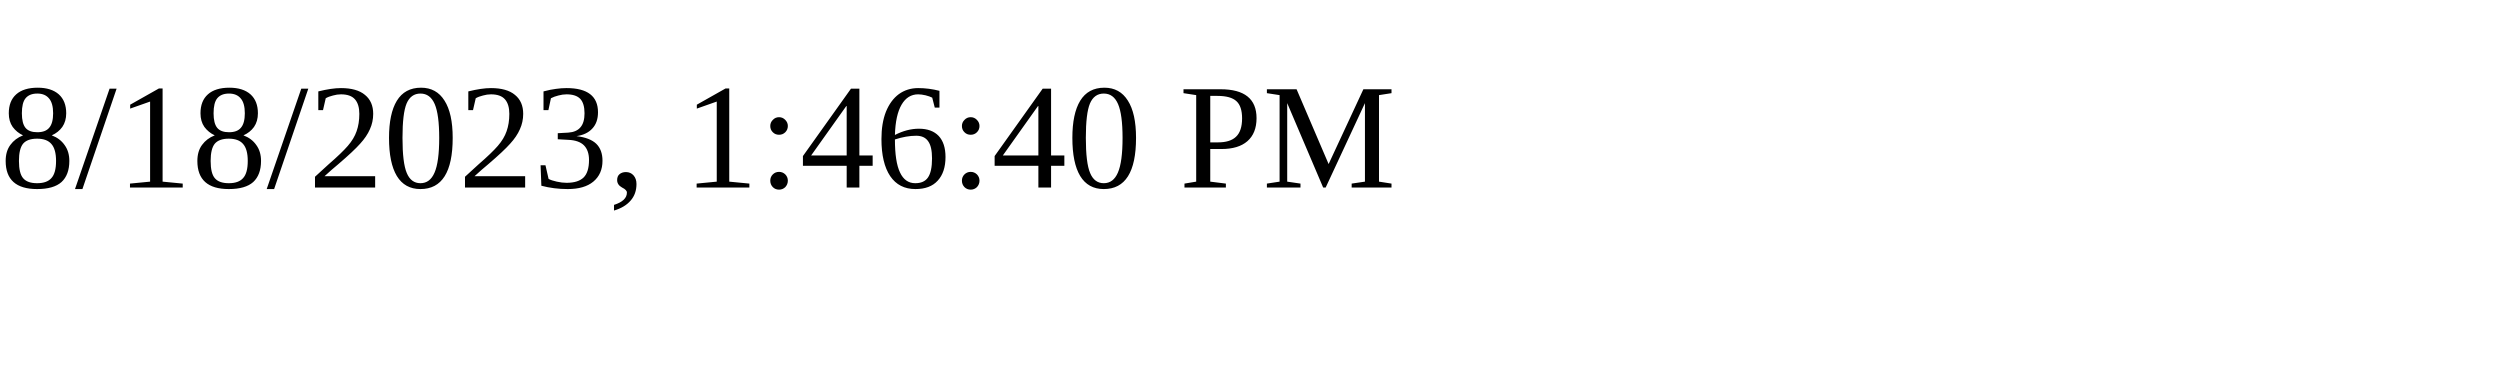
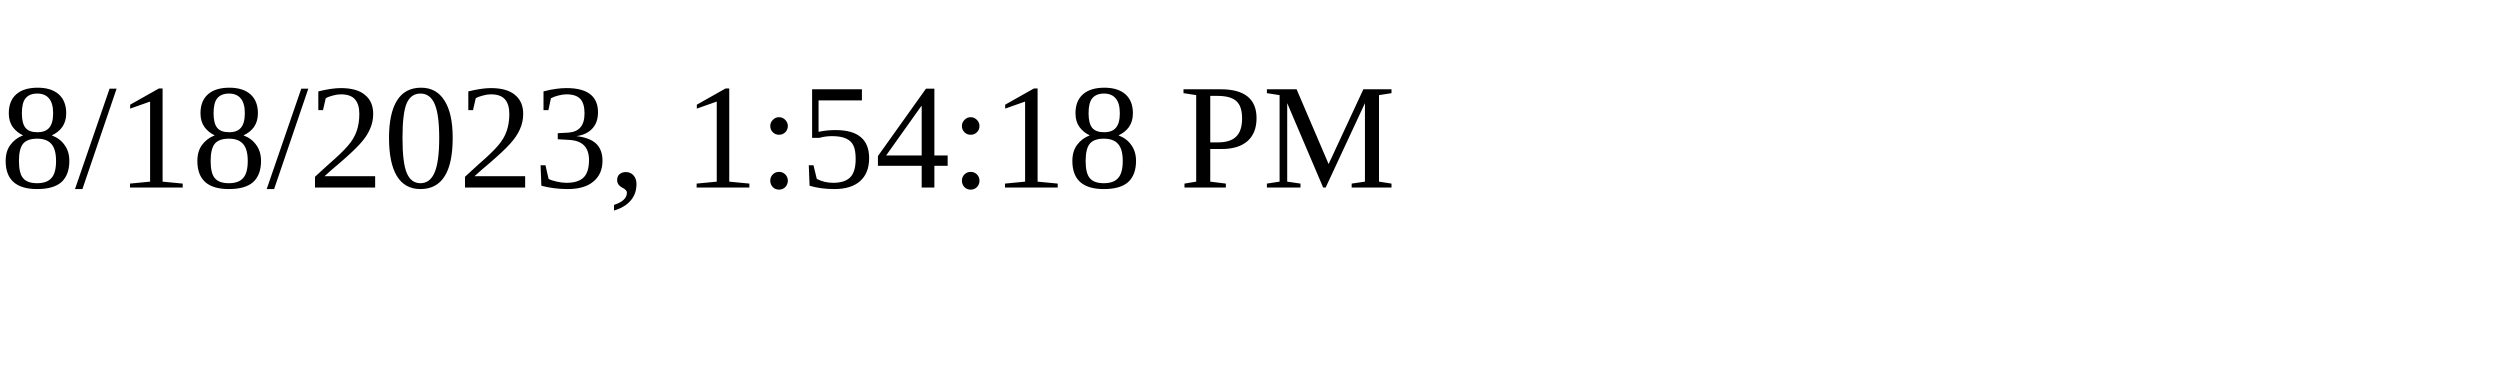
<svg xmlns="http://www.w3.org/2000/svg" height="30" width="200">
-   <text x="0" y="15">8/18/2023, 1:46:40 PM</text>
+   <text x="0" y="15">8/18/2023, 1:54:18 PM</text>
</svg>
